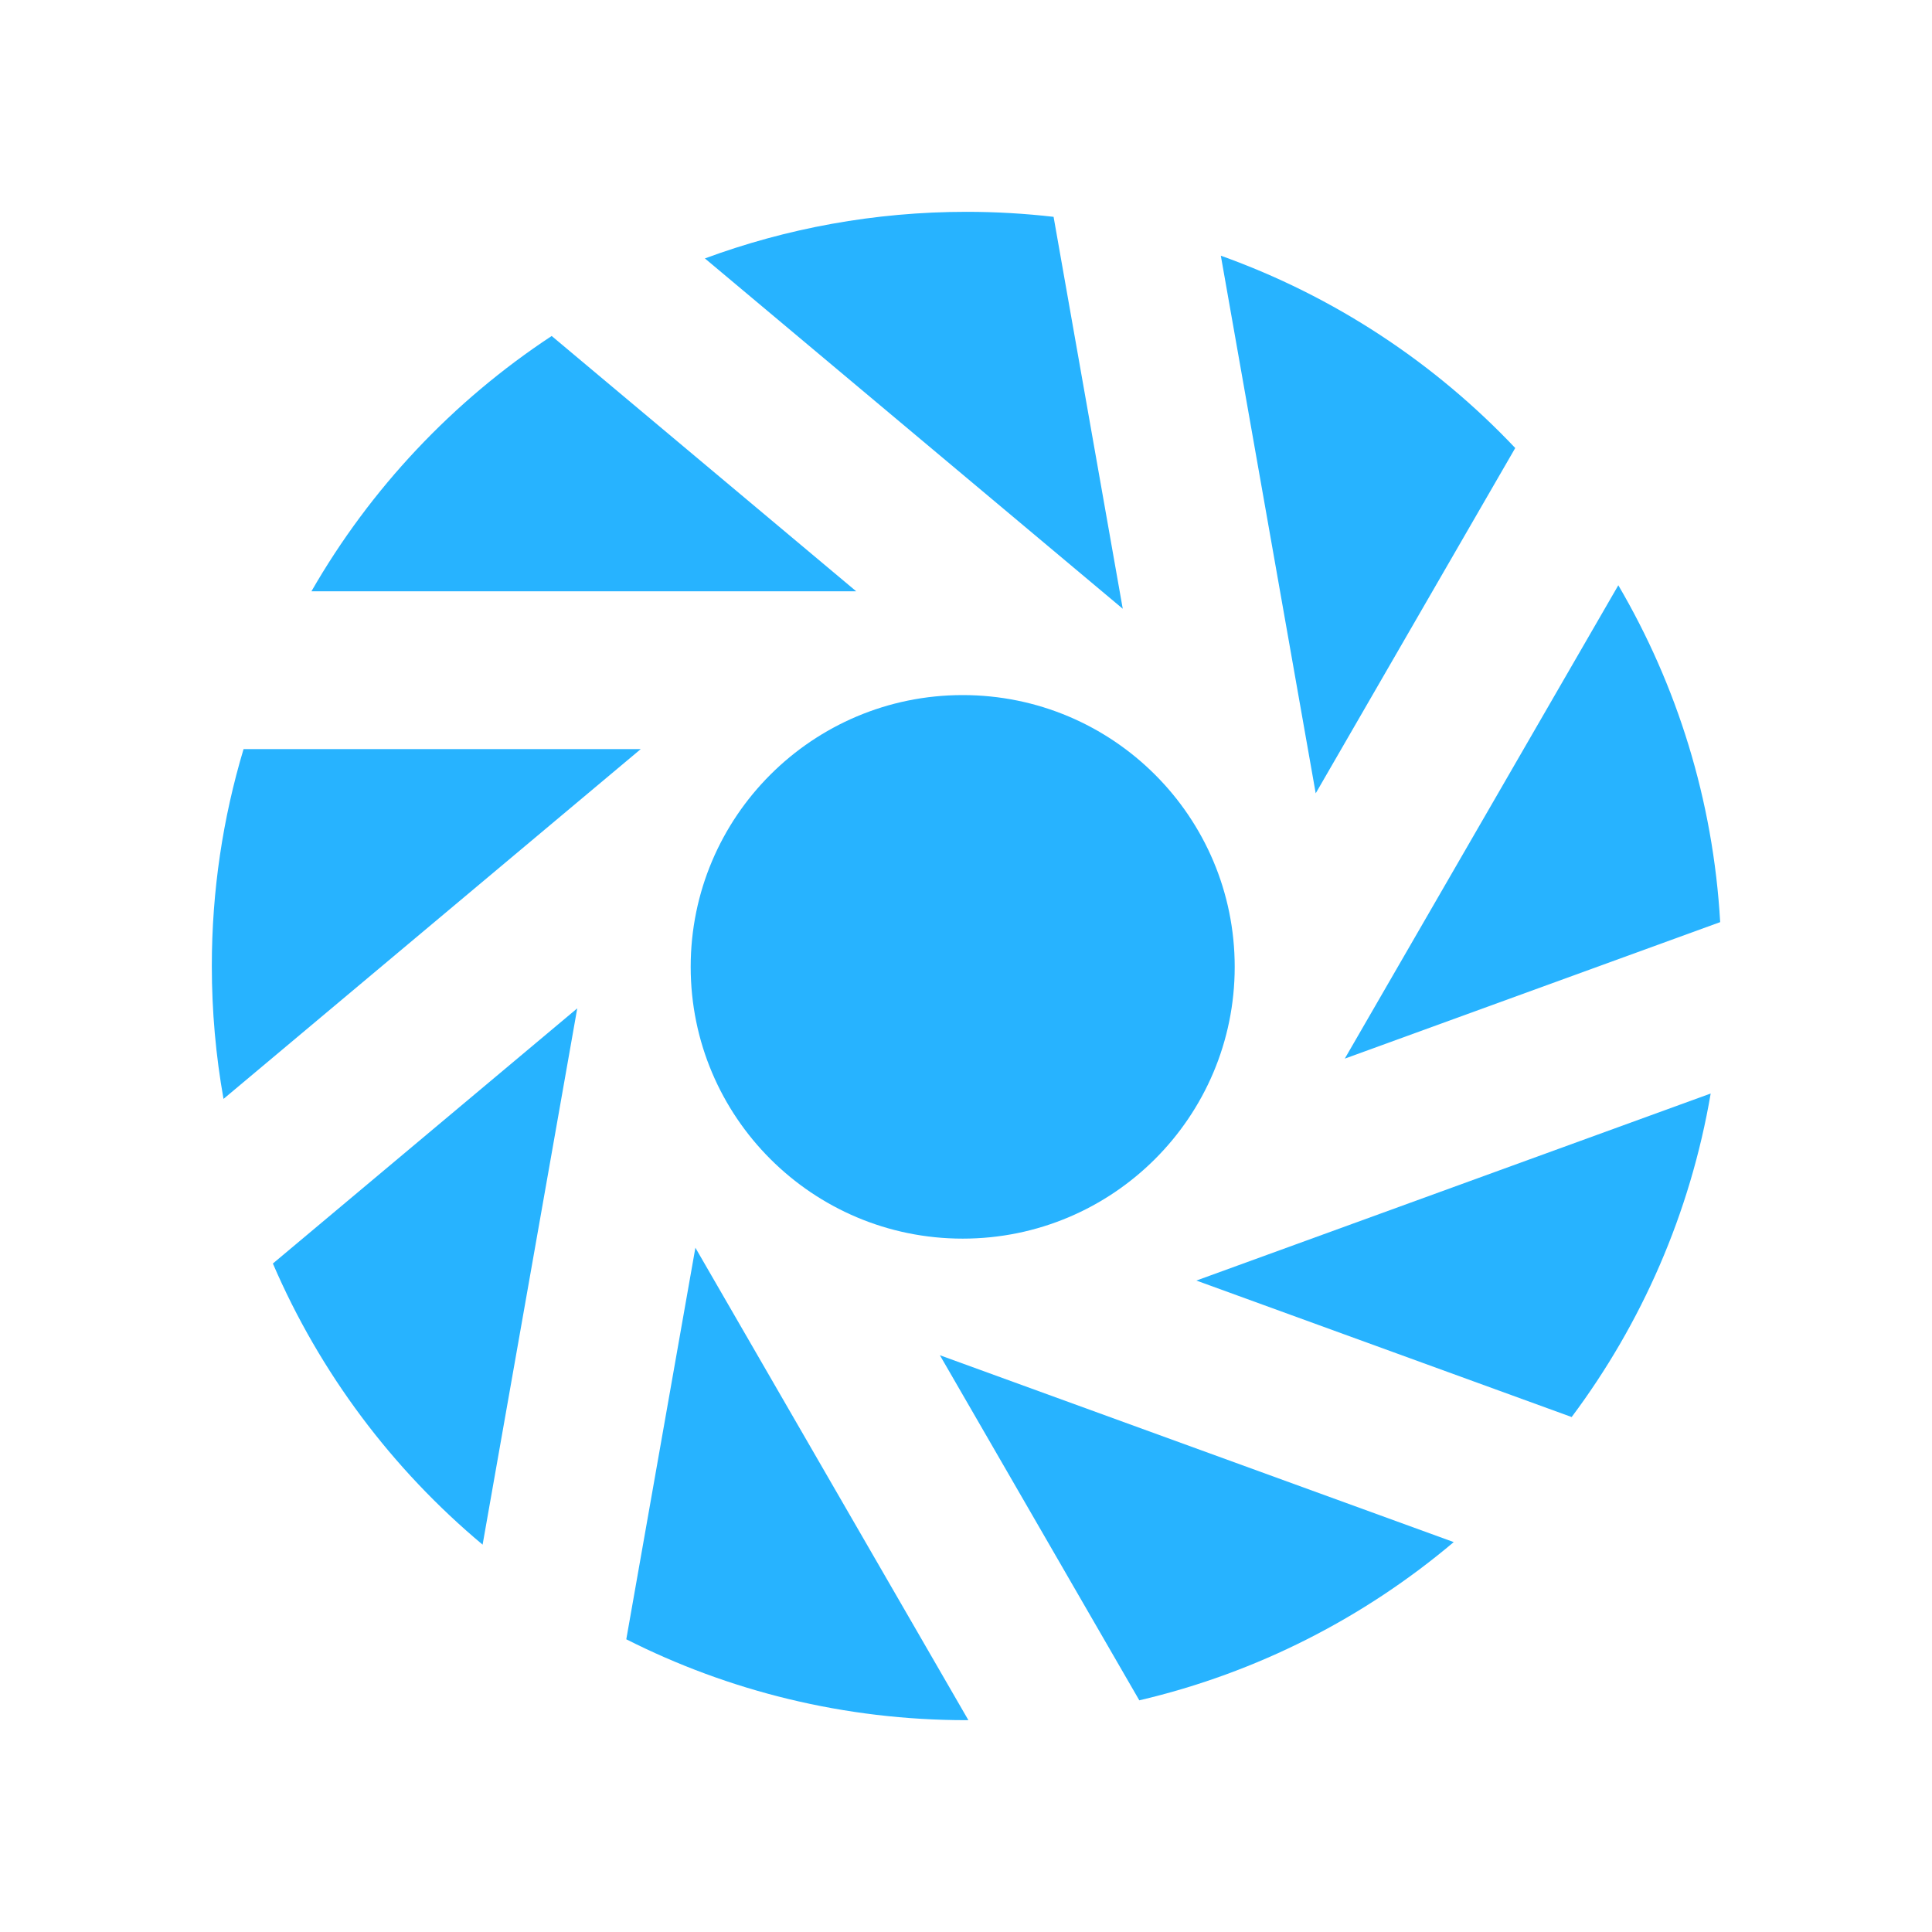
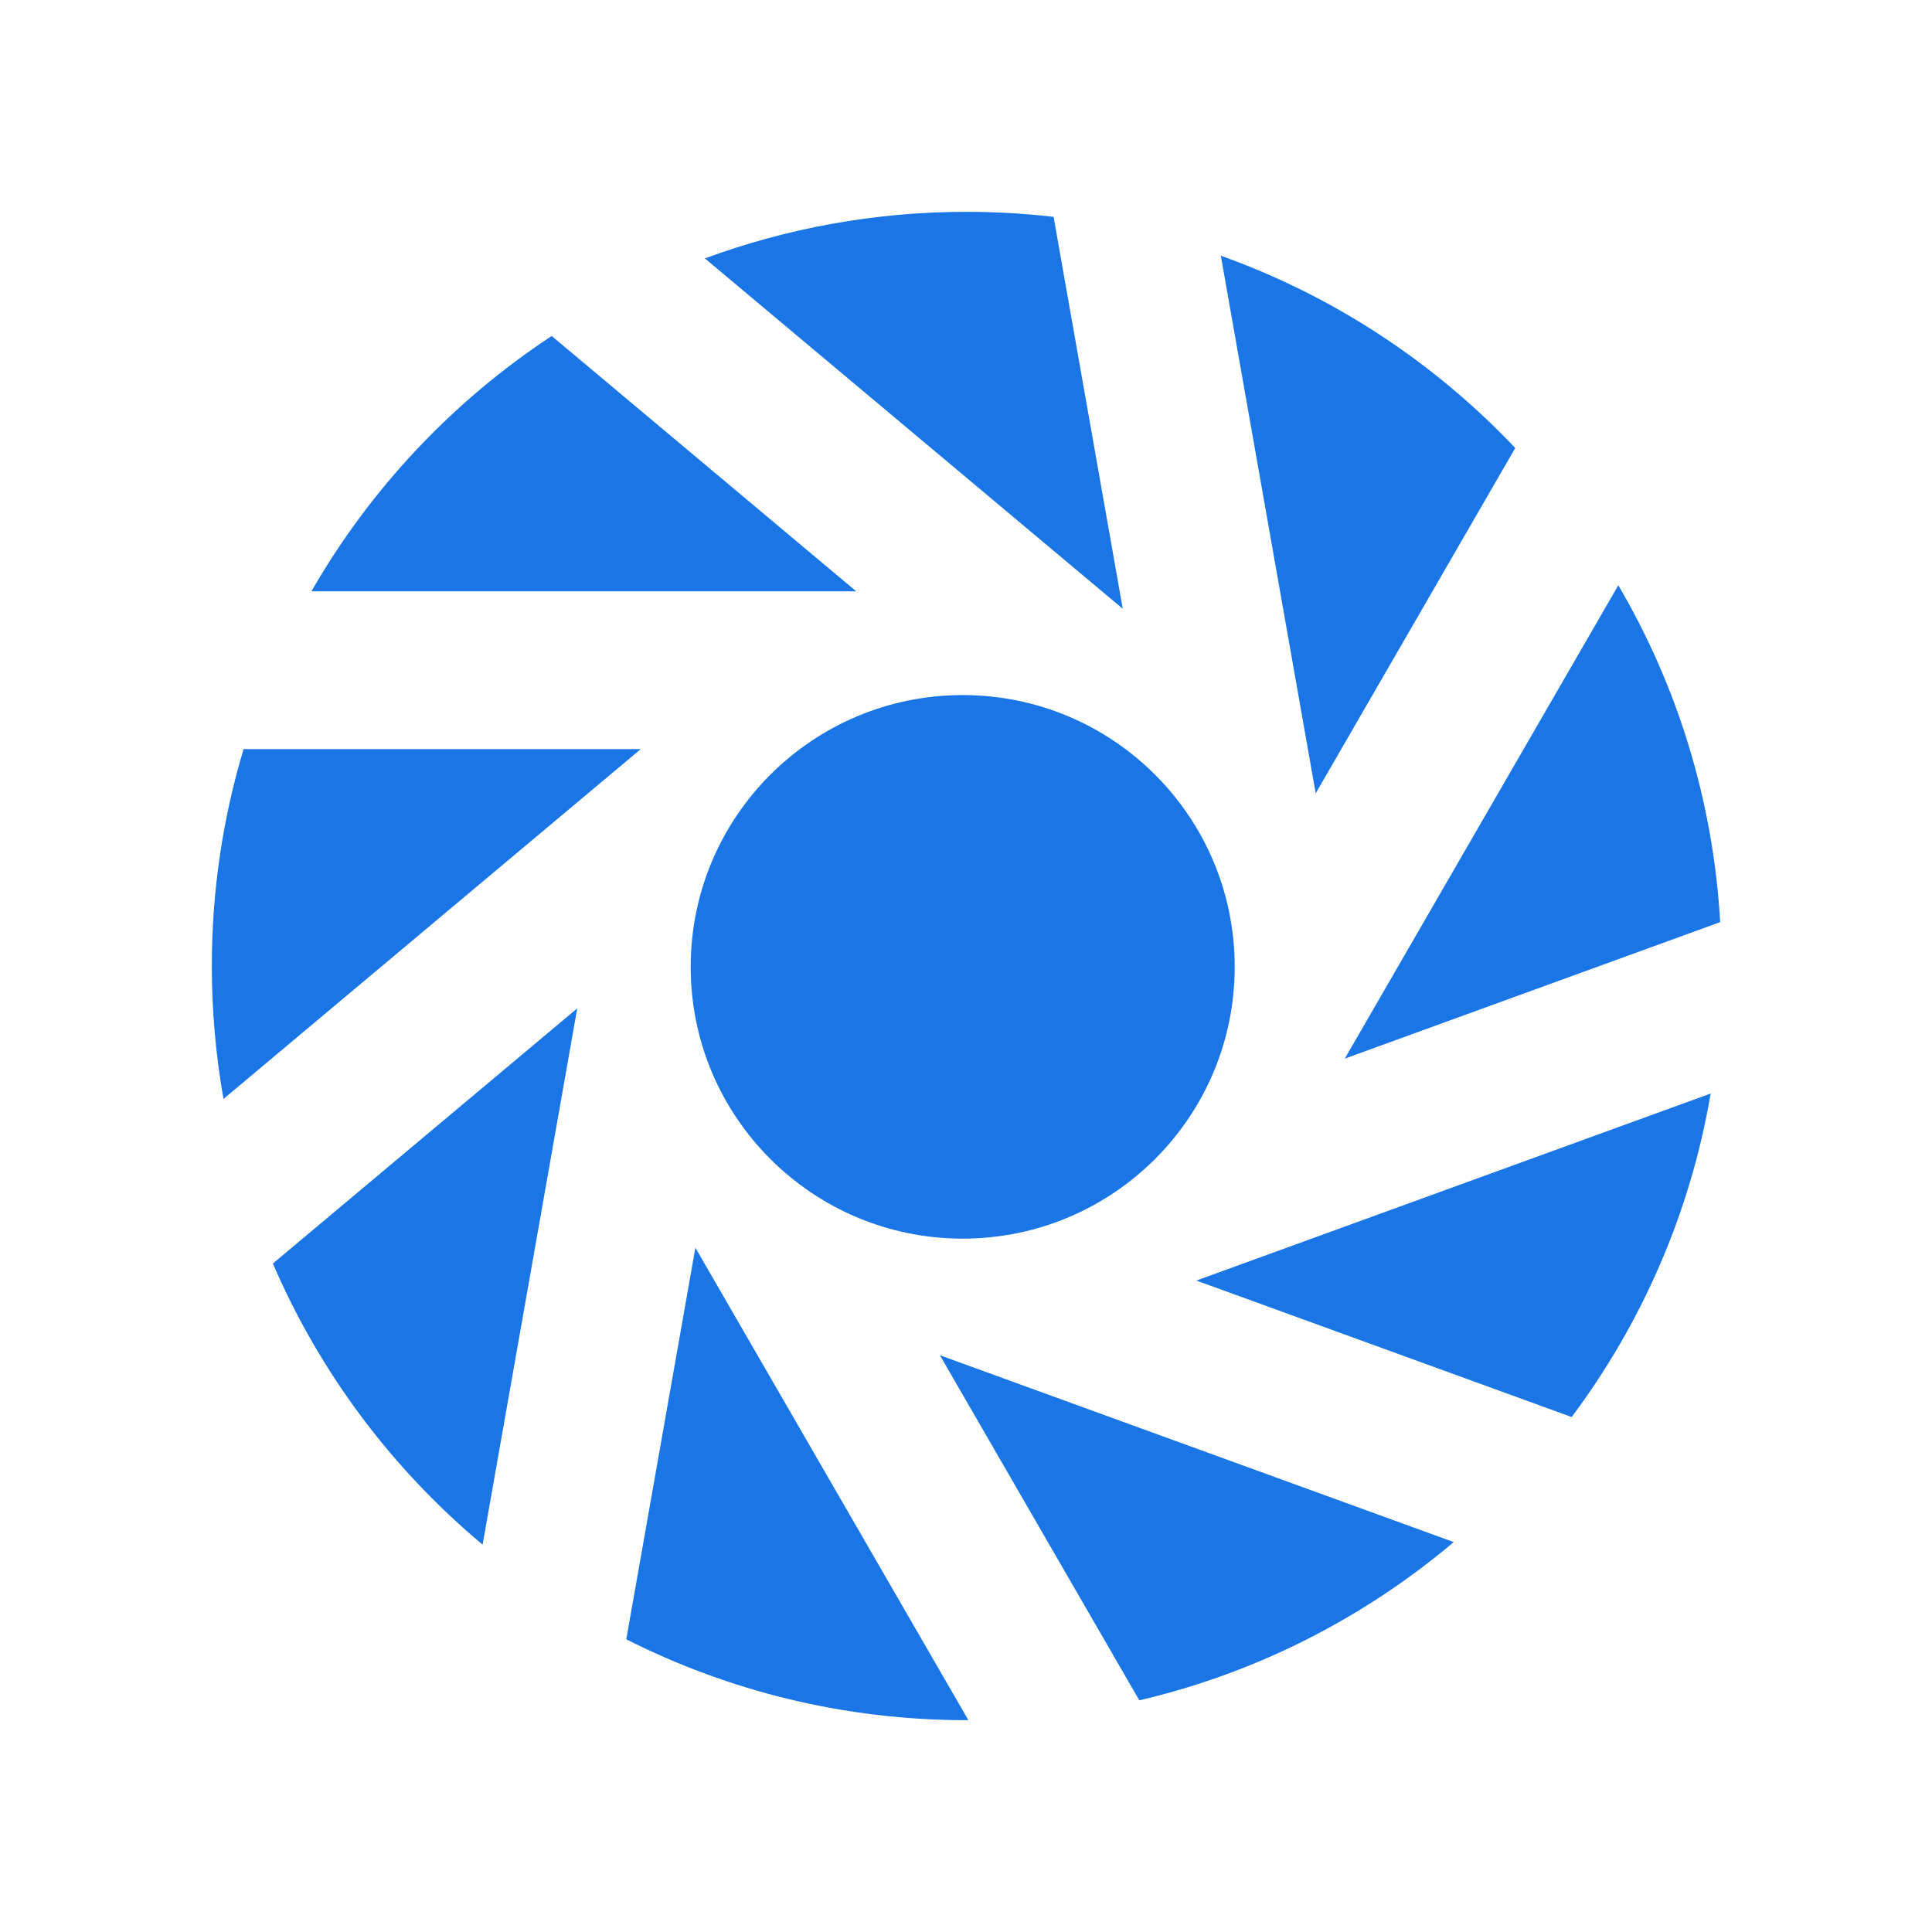
<svg xmlns="http://www.w3.org/2000/svg" version="1.1" id="Capa_1" x="0px" y="0px" viewBox="0 0 478.895 478.895" style="enable-background:new 0 0 478.895 478.895;" xml:space="preserve" width="512px" height="512px">
  <defs id="defs59" />
  <g id="g24" transform="matrix(0.7813975,0,0,0.7807203,52.34344,52.50597)" style="stroke-width:1.28">
    <g id="g22" style="stroke-width:1.28">
-       <path d="m 478.688,225.517 c -2.229,-38.86 -13.725,-75.232 -32.313,-106.95 l -86.771,150.292 z" id="path2" style="fill:#27B3FF;stroke-width:1.28" />
-       <path d="m 431.577,382.65 c 22.177,-29.674 37.619,-64.668 44.099,-102.715 l -163.152,59.383 z" id="path4" style="fill:#27B3FF;stroke-width:1.28" />
-       <path d="m 294.424,472.593 c 37.381,-8.748 71.382,-26.26 99.742,-50.24 L 231.165,363.029 Z" id="path6" style="fill:#27B3FF;stroke-width:1.28" />
-       <path d="M 413.678,74.991 C 388.043,47.874 356.139,26.752 320.285,13.931 l 30.098,170.692 z" id="path8" style="fill:#27B3FF;stroke-width:1.28" />
-       <path d="m 19.575,333.91 c 14.948,34.777 37.896,65.299 66.53,89.258 l 30.023,-170.277 z" id="path10" style="fill:#27B3FF;stroke-width:1.28" />
-       <circle cx="238.4" cy="239.719" r="86.287" id="circle12" style="fill:#27B3FF;stroke-width:1.28" />
-       <path d="m 131.683,453.213 c 32.443,16.42 69.123,25.682 107.971,25.682 0.184,0 0.365,-0.008 0.549,-0.008 L 153.604,328.895 Z" id="path14" style="fill:#27B3FF;stroke-width:1.28" />
-       <path d="M 267.232,1.59 C 258.18,0.552 248.983,0 239.654,0 210.46,0 182.489,5.232 156.62,14.797 l 132.553,111.225 z" id="path16" style="fill:#27B3FF;stroke-width:1.28" />
-       <path d="m 10.277,170.581 c -6.539,21.812 -10.069,44.925 -10.069,68.866 0,14.399 1.272,28.499 3.708,42.198 L 136.273,170.582 Z" id="path18" style="fill:#27B3FF;stroke-width:1.28" />
-       <path d="M 108.015,39.421 C 76.708,60.067 50.525,87.852 31.81,120.476 h 172.805 z" id="path20" style="fill:#27B3FF;stroke-width:1.28" />
+       <path d="m 478.688,225.517 c -2.229,-38.86 -13.725,-75.232 -32.313,-106.95 l -86.771,150.292 z" id="path2" style="fill:#1a76e7;stroke-width:1.28" />
+       <path d="m 431.577,382.65 c 22.177,-29.674 37.619,-64.668 44.099,-102.715 l -163.152,59.383 z" id="path4" style="fill:#1a76e7;stroke-width:1.28" />
+       <path d="m 294.424,472.593 c 37.381,-8.748 71.382,-26.26 99.742,-50.24 L 231.165,363.029 Z" id="path6" style="fill:#1a76e7;stroke-width:1.28" />
+       <path d="M 413.678,74.991 C 388.043,47.874 356.139,26.752 320.285,13.931 l 30.098,170.692 z" id="path8" style="fill:#1a76e7;stroke-width:1.28" />
+       <path d="m 19.575,333.91 c 14.948,34.777 37.896,65.299 66.53,89.258 l 30.023,-170.277 z" id="path10" style="fill:#1a76e7;stroke-width:1.28" />
+       <circle cx="238.4" cy="239.719" r="86.287" id="circle12" style="fill:#1a76e7;stroke-width:1.28" />
+       <path d="m 131.683,453.213 c 32.443,16.42 69.123,25.682 107.971,25.682 0.184,0 0.365,-0.008 0.549,-0.008 L 153.604,328.895 Z" id="path14" style="fill:#1a76e7;stroke-width:1.28" />
+       <path d="M 267.232,1.59 C 258.18,0.552 248.983,0 239.654,0 210.46,0 182.489,5.232 156.62,14.797 l 132.553,111.225 z" id="path16" style="fill:#1a76e7;stroke-width:1.28" />
+       <path d="m 10.277,170.581 c -6.539,21.812 -10.069,44.925 -10.069,68.866 0,14.399 1.272,28.499 3.708,42.198 L 136.273,170.582 Z" id="path18" style="fill:#1a76e7;stroke-width:1.28" />
+       <path d="M 108.015,39.421 C 76.708,60.067 50.525,87.852 31.81,120.476 h 172.805 z" id="path20" style="fill:#1a76e7;stroke-width:1.28" />
    </g>
  </g>
  <g id="g26" />
  <g id="g28" />
  <g id="g30" />
  <g id="g32" />
  <g id="g34" />
  <g id="g36" />
  <g id="g38" />
  <g id="g40" />
  <g id="g42" />
  <g id="g44" />
  <g id="g46" />
  <g id="g48" />
  <g id="g50" />
  <g id="g52" />
  <g id="g54" />
</svg>
